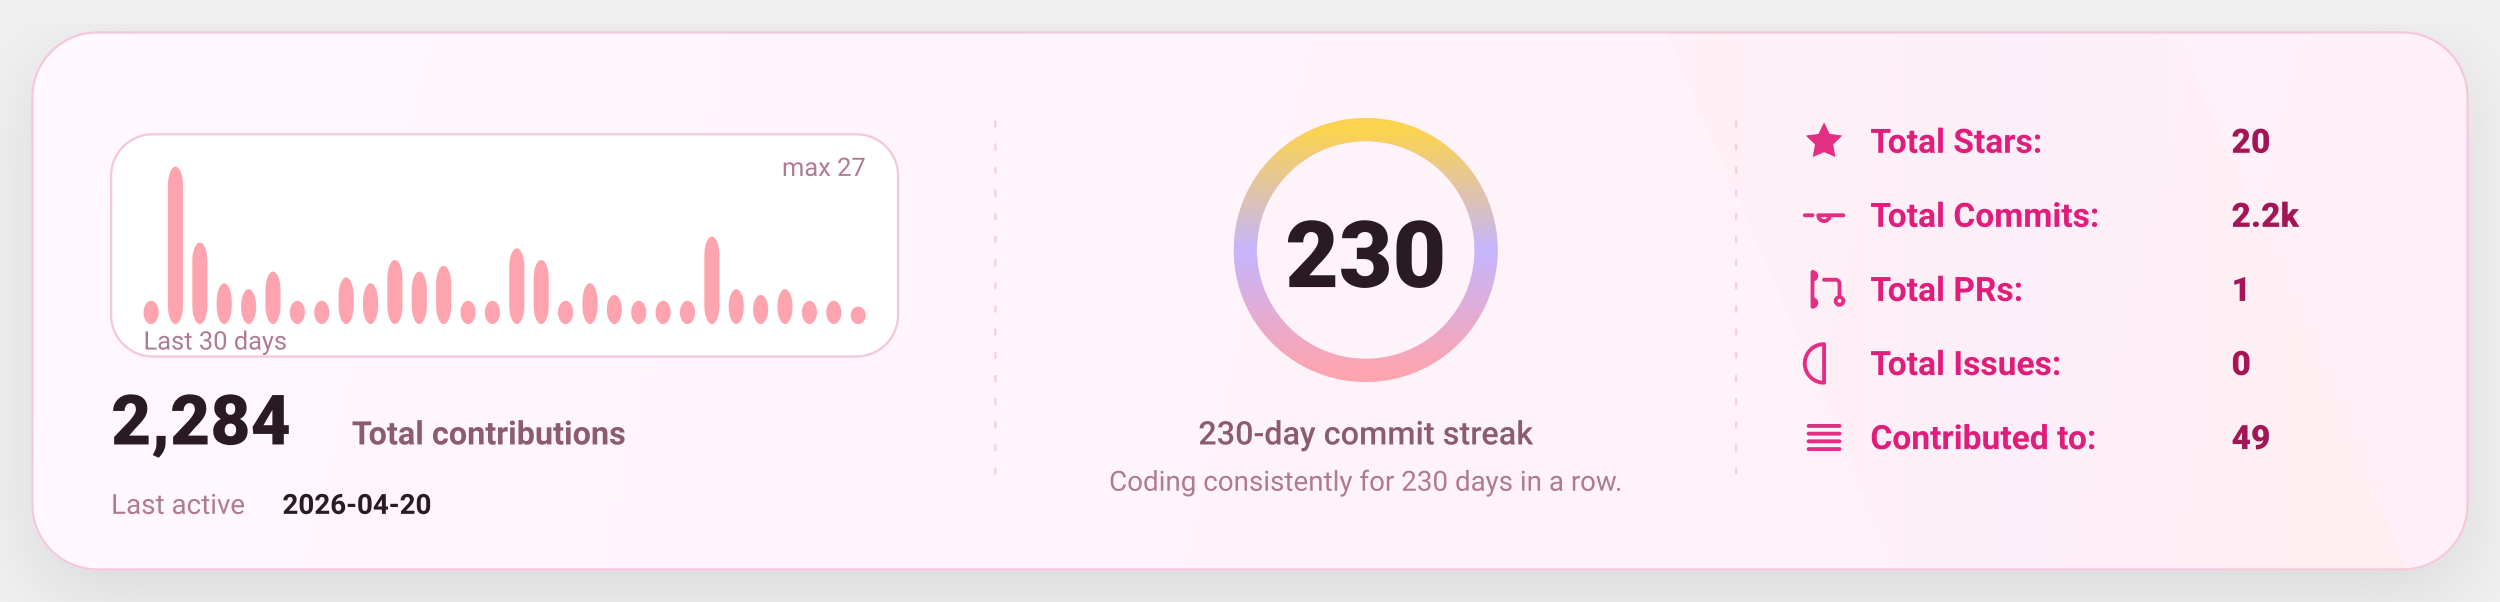
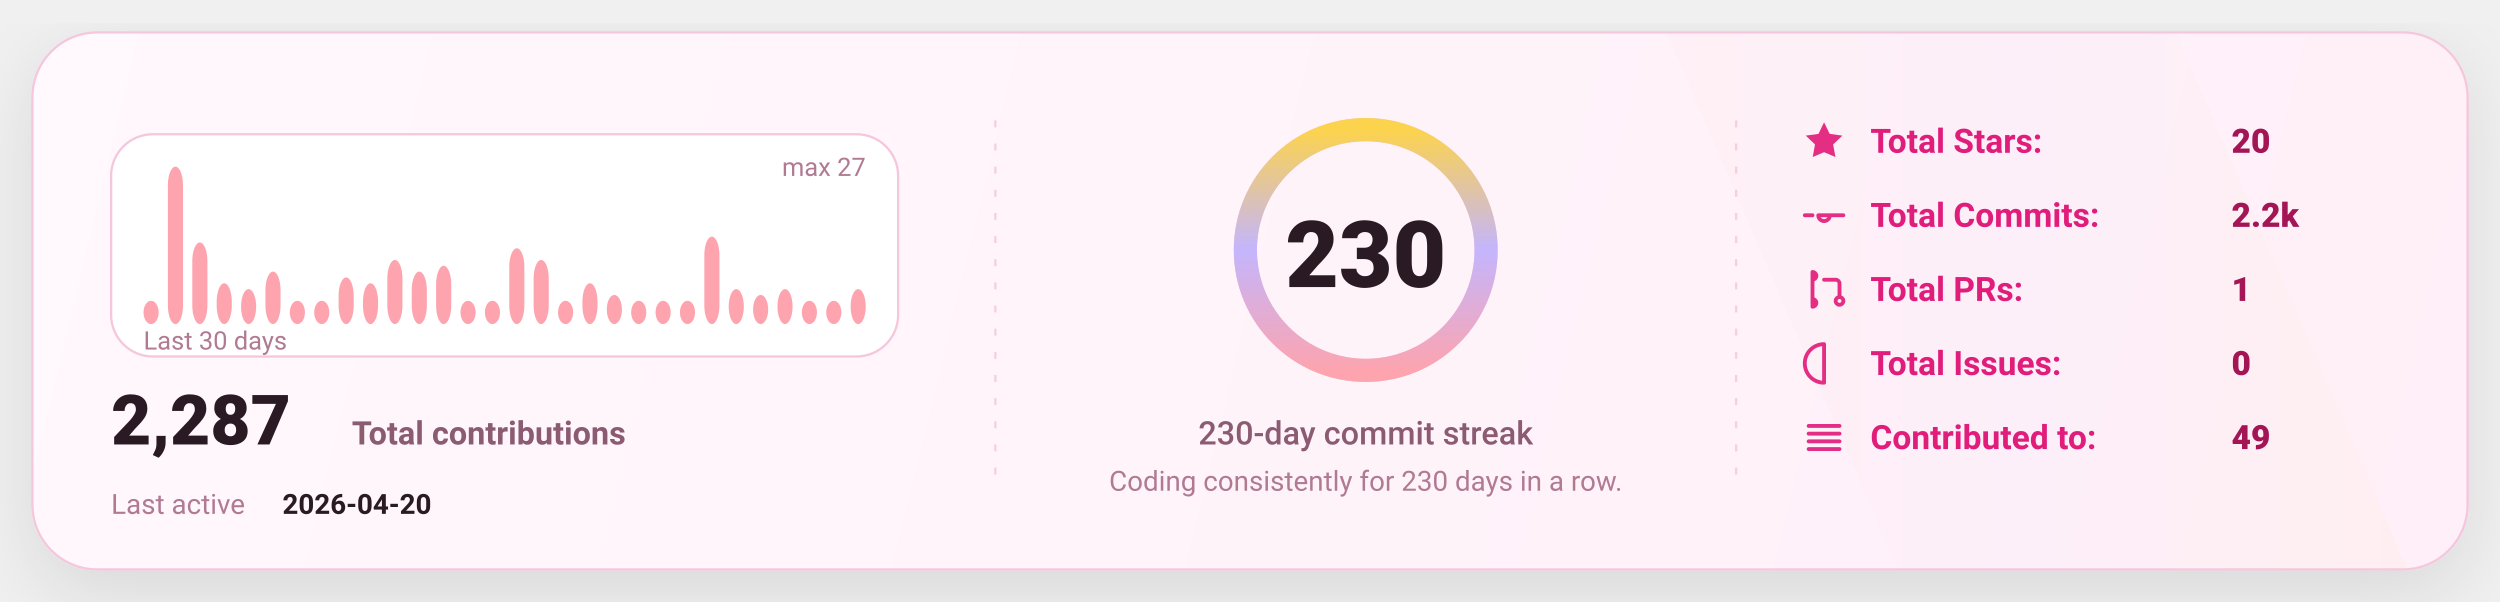
<svg xmlns="http://www.w3.org/2000/svg" width="1080" height="260" viewBox="0 0 1080 260" fill="none" role="img" aria-label="GitHub stats card">
  <defs>
    <linearGradient id="bg" x1="0" y1="0" x2="1080" y2="260" gradientUnits="userSpaceOnUse">
      <stop stop-color="#FFF8FC" />
      <stop offset="1" stop-color="#FFEFF8" />
    </linearGradient>
    <linearGradient id="accent" x1="0" y1="0" x2="1" y2="0">
      <stop offset="0" stop-color="#FDA4AF" />
      <stop offset="0.5" stop-color="#C4B5FD" />
      <stop offset="1" stop-color="#FCD34D" />
    </linearGradient>
    <linearGradient id="chartFill" x1="0" y1="0" x2="0" y2="1">
      <stop stop-color="#FDA4AF" stop-opacity="0.18" />
      <stop offset="1" stop-color="#FDA4AF" stop-opacity="0" />
    </linearGradient>
    <filter id="shadow" x="-20%" y="-20%" width="140%" height="140%">
      <feDropShadow dx="0" dy="10" stdDeviation="16" flood-color="#000000" flood-opacity="0.1" />
    </filter>
    <style>
      text { font-family: "Comic Sans MS","Trebuchet MS","Segoe UI",system-ui,-apple-system,Roboto,Helvetica,Arial,sans-serif; dominant-baseline: alphabetic; }
    </style>
  </defs>
  <rect x="14" y="14" width="1052" height="232" rx="28" fill="url(#bg)" stroke="#F4C7DD" stroke-width="1" filter="url(#shadow)" />
  <path d="M720 14     L940 14     L1040 246     L820 246 Z" fill="url(#accent)" opacity="0.04" />
  <line x1="430" y1="52" x2="430" y2="208" stroke="#F4C7DD" stroke-width="1" stroke-dasharray="3 7" opacity="0.85" />
  <line x1="430" y1="52" x2="430" y2="208" stroke="url(#accent)" stroke-width="1.4" stroke-dasharray="2 7" opacity="0.65" />
  <line x1="750" y1="52" x2="750" y2="208" stroke="#F4C7DD" stroke-width="1" stroke-dasharray="3 7" opacity="0.85" />
  <line x1="750" y1="52" x2="750" y2="208" stroke="url(#accent)" stroke-width="1.4" stroke-dasharray="2 7" opacity="0.65" />
  <g transform="translate(48,58)">
    <rect x="0" y="0" width="340" height="96" rx="18" fill="#FFFFFF" stroke="#F4C7DD" />
    <rect x="14.00" y="71.93" width="6.53" height="10.07" rx="8.00" fill="#FDA4AF" />
    <rect x="24.53" y="14.00" width="6.53" height="68.00" rx="8.00" fill="#FDA4AF" />
    <rect x="35.07" y="46.74" width="6.53" height="35.26" rx="8.00" fill="#FDA4AF" />
    <rect x="45.60" y="64.37" width="6.53" height="17.63" rx="8.00" fill="#FDA4AF" />
    <rect x="56.13" y="66.89" width="6.53" height="15.11" rx="8.00" fill="#FDA4AF" />
    <rect x="66.67" y="59.33" width="6.53" height="22.67" rx="8.00" fill="#FDA4AF" />
    <rect x="77.20" y="71.93" width="6.53" height="10.07" rx="8.00" fill="#FDA4AF" />
    <rect x="87.73" y="71.93" width="6.53" height="10.07" rx="8.00" fill="#FDA4AF" />
    <rect x="98.27" y="61.85" width="6.53" height="20.15" rx="8.00" fill="#FDA4AF" />
    <rect x="108.80" y="64.37" width="6.53" height="17.63" rx="8.00" fill="#FDA4AF" />
    <rect x="119.33" y="54.30" width="6.53" height="27.70" rx="8.00" fill="#FDA4AF" />
    <rect x="129.87" y="59.33" width="6.53" height="22.67" rx="8.00" fill="#FDA4AF" />
    <rect x="140.40" y="56.81" width="6.53" height="25.19" rx="8.00" fill="#FDA4AF" />
    <rect x="150.93" y="71.93" width="6.53" height="10.07" rx="8.00" fill="#FDA4AF" />
    <rect x="161.47" y="71.93" width="6.53" height="10.07" rx="8.00" fill="#FDA4AF" />
    <rect x="172.00" y="49.26" width="6.53" height="32.74" rx="8.00" fill="#FDA4AF" />
    <rect x="182.53" y="54.30" width="6.53" height="27.70" rx="8.00" fill="#FDA4AF" />
    <rect x="193.07" y="71.93" width="6.53" height="10.07" rx="8.00" fill="#FDA4AF" />
    <rect x="203.60" y="64.37" width="6.53" height="17.63" rx="8.00" fill="#FDA4AF" />
    <rect x="214.13" y="69.41" width="6.53" height="12.59" rx="8.00" fill="#FDA4AF" />
    <rect x="224.67" y="71.93" width="6.53" height="10.07" rx="8.00" fill="#FDA4AF" />
    <rect x="235.20" y="71.93" width="6.53" height="10.07" rx="8.00" fill="#FDA4AF" />
    <rect x="245.73" y="71.93" width="6.53" height="10.07" rx="8.00" fill="#FDA4AF" />
    <rect x="256.27" y="44.22" width="6.53" height="37.78" rx="8.00" fill="#FDA4AF" />
    <rect x="266.80" y="66.89" width="6.53" height="15.11" rx="8.00" fill="#FDA4AF" />
    <rect x="277.33" y="69.41" width="6.53" height="12.59" rx="8.00" fill="#FDA4AF" />
    <rect x="287.87" y="66.89" width="6.53" height="15.11" rx="8.00" fill="#FDA4AF" />
    <rect x="298.40" y="71.93" width="6.53" height="10.07" rx="8.00" fill="#FDA4AF" />
    <rect x="308.93" y="71.93" width="6.53" height="10.07" rx="8.00" fill="#FDA4AF" />
-     <rect x="319.47" y="74.44" width="6.53" height="7.56" rx="8.00" fill="#FDA4AF" />
+     <rect x="319.47" y="66.89" width="6.53" height="15.11" rx="8.00" fill="#FDA4AF" />
    <text x="14" y="93.00" fill="#B07A93" font-size="11">
      Last 30 days
    </text>
    <text x="326.00" y="18" text-anchor="end" fill="#B07A93" font-size="11">
      max 27
    </text>
    <g transform="translate(0,134)">
      <text x="0" y="0" fill="#2A1A23" font-size="30" font-weight="820">
-         2,284
+         2,287
      </text>
      <text x="104" y="0" fill="#8B5B72" font-size="14" font-weight="650">
        Total contributions
      </text>
      <text x="0" y="30" fill="#B07A93" font-size="12">
        Last active
      </text>
      <text x="74" y="30" fill="#2A1A23" font-size="12" font-weight="700">
        2026-04-20
      </text>
    </g>
  </g>
  <g>
    <circle cx="590" cy="108" r="52" stroke="#F4C7DD" stroke-width="10" />
    <circle cx="590" cy="108" r="52" stroke="url(#accent)" stroke-width="10" stroke-linecap="round" stroke-dasharray="326.73 326.73" transform="rotate(-90 590 108)" />
    <text x="590" y="124.00" text-anchor="middle" fill="#2A1A23" font-size="40" font-weight="900">
      230
    </text>
    <text x="590" y="192.00" text-anchor="middle" fill="#8B5B72" font-size="14" font-weight="450">
      230-day commit streak
    </text>
    <text x="590" y="212.00" text-anchor="middle" fill="#B07A93" font-size="12" font-weight="420">
      Coding consistently for 230 days in a row.
    </text>
  </g>
  <g transform="translate(778,66)">
    <g transform="translate(0,0)">
      <g transform="translate(0,-15)">
        <svg x="0" y="0" width="20" height="20" viewBox="0 0 24 24" fill="none">
          <path d="M12 2.2l2.9 6 6.6.9-4.8 4.6 1.2 6.5L12 17.7 6.1 20.2l1.2-6.5-4.8-4.6 6.6-.9L12 2.2z" fill="#E11D7B" opacity="0.92" />
        </svg>
      </g>
      <text x="30" y="0" fill="#E11D7B" font-size="14.5" font-weight="650">
            Total Stars:
          </text>
      <text x="186" y="0" fill="#A31555" font-size="14.5" font-weight="850">
            20
          </text>
    </g>
    <g transform="translate(0,32)">
      <g transform="translate(0,-15)">
        <svg x="0" y="0" width="20" height="20" viewBox="0 0 24 24" fill="none">
          <path d="M9 12a3 3 0 1 0 6 0Zm-7 0h4m8 0h8" stroke="#E11D7B" stroke-width="2" stroke-linecap="round" stroke-linejoin="round" opacity="0.92" />
        </svg>
      </g>
      <text x="30" y="0" fill="#E11D7B" font-size="14.5" font-weight="650">
            Total Commits:
          </text>
      <text x="186" y="0" fill="#A31555" font-size="14.5" font-weight="850">
            2.2k
          </text>
    </g>
    <g transform="translate(0,64)">
      <g transform="translate(0,-15)">
        <svg x="0" y="0" width="20" height="20" viewBox="0 0 24 24" fill="none">
          <path d="M6 4v16m0-13a2 2 0 1 0 0-4Zm0 14a2 2 0 1 0 0-4Zm6-14h6a2 2 0 0 1 2 2v7m0 0a2 2 0 1 0 0 4 2 2 0 0 0 0-4Z" stroke="#E11D7B" stroke-width="2" stroke-linecap="round" stroke-linejoin="round" opacity="0.92" />
        </svg>
      </g>
      <text x="30" y="0" fill="#E11D7B" font-size="14.5" font-weight="650">
            Total PRs:
          </text>
      <text x="186" y="0" fill="#A31555" font-size="14.5" font-weight="850">
            1
          </text>
    </g>
    <g transform="translate(0,96)">
      <g transform="translate(0,-15)">
        <svg x="0" y="0" width="20" height="20" viewBox="0 0 24 24" fill="none">
          <path d="M12 2a10 10 0 1 0 0 20Zm0 6v6m0 4h.01" stroke="#E11D7B" stroke-width="2" stroke-linecap="round" stroke-linejoin="round" opacity="0.92" />
        </svg>
      </g>
      <text x="30" y="0" fill="#E11D7B" font-size="14.5" font-weight="650">
            Total Issues:
          </text>
      <text x="186" y="0" fill="#A31555" font-size="14.5" font-weight="850">
            0
          </text>
    </g>
    <g transform="translate(0,128)">
      <g transform="translate(0,-15)">
        <svg x="0" y="0" width="20" height="20" viewBox="0 0 24 24" fill="none">
          <path d="M4 6h16M4 10h16M4 14h16M4 18h16" stroke="#E11D7B" stroke-width="2" stroke-linecap="round" stroke-linejoin="round" opacity="0.92" />
        </svg>
      </g>
      <text x="30" y="0" fill="#E11D7B" font-size="14.5" font-weight="650">
            Contributed to:
          </text>
      <text x="186" y="0" fill="#A31555" font-size="14.5" font-weight="850">
            49
          </text>
    </g>
  </g>
</svg>
